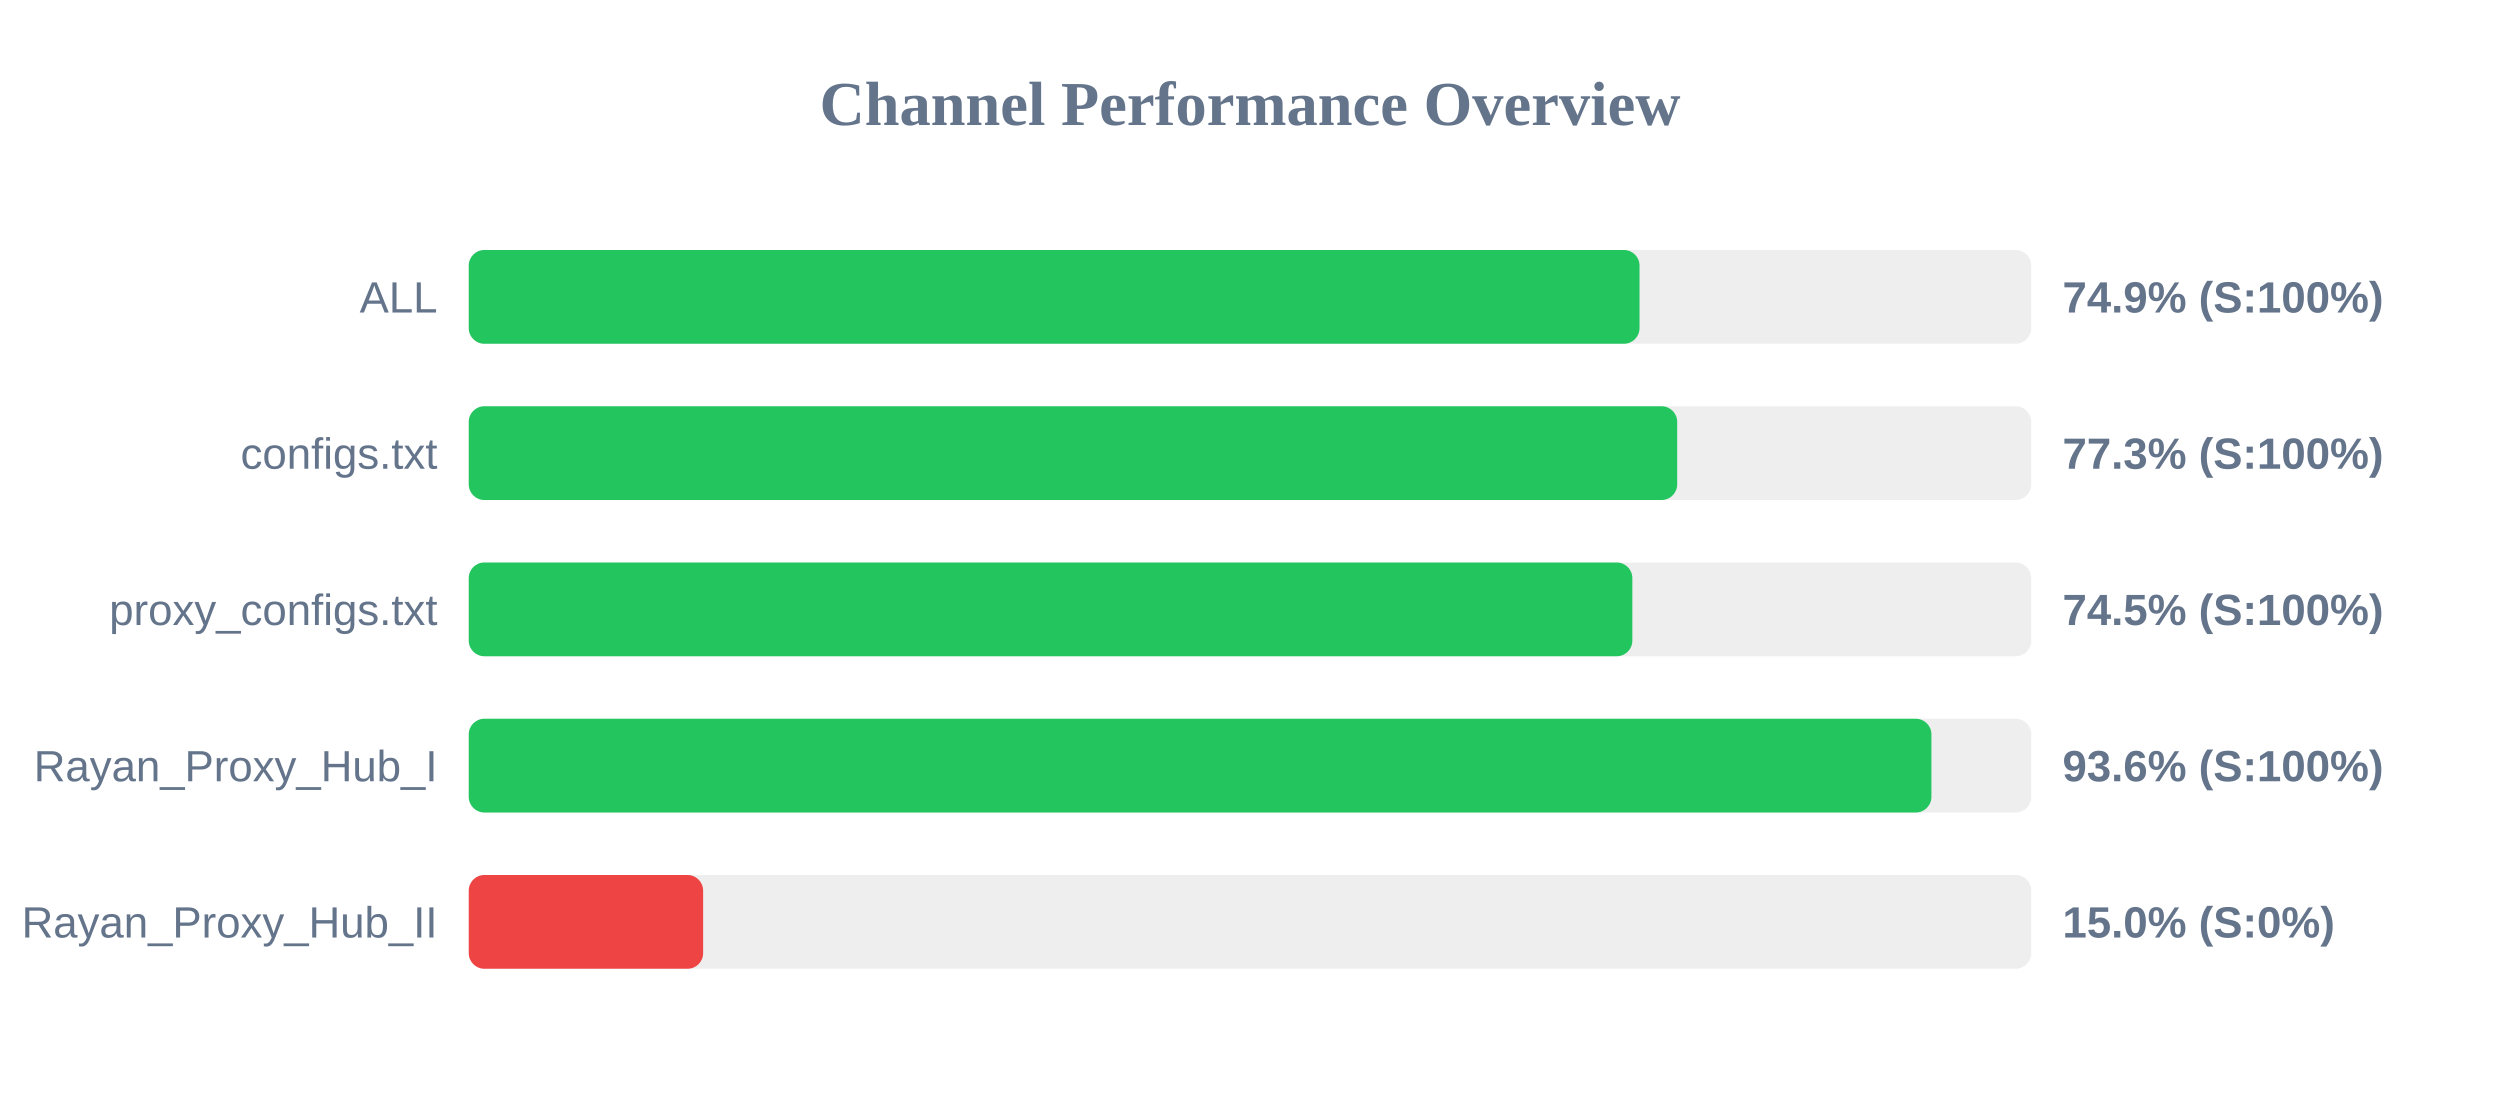
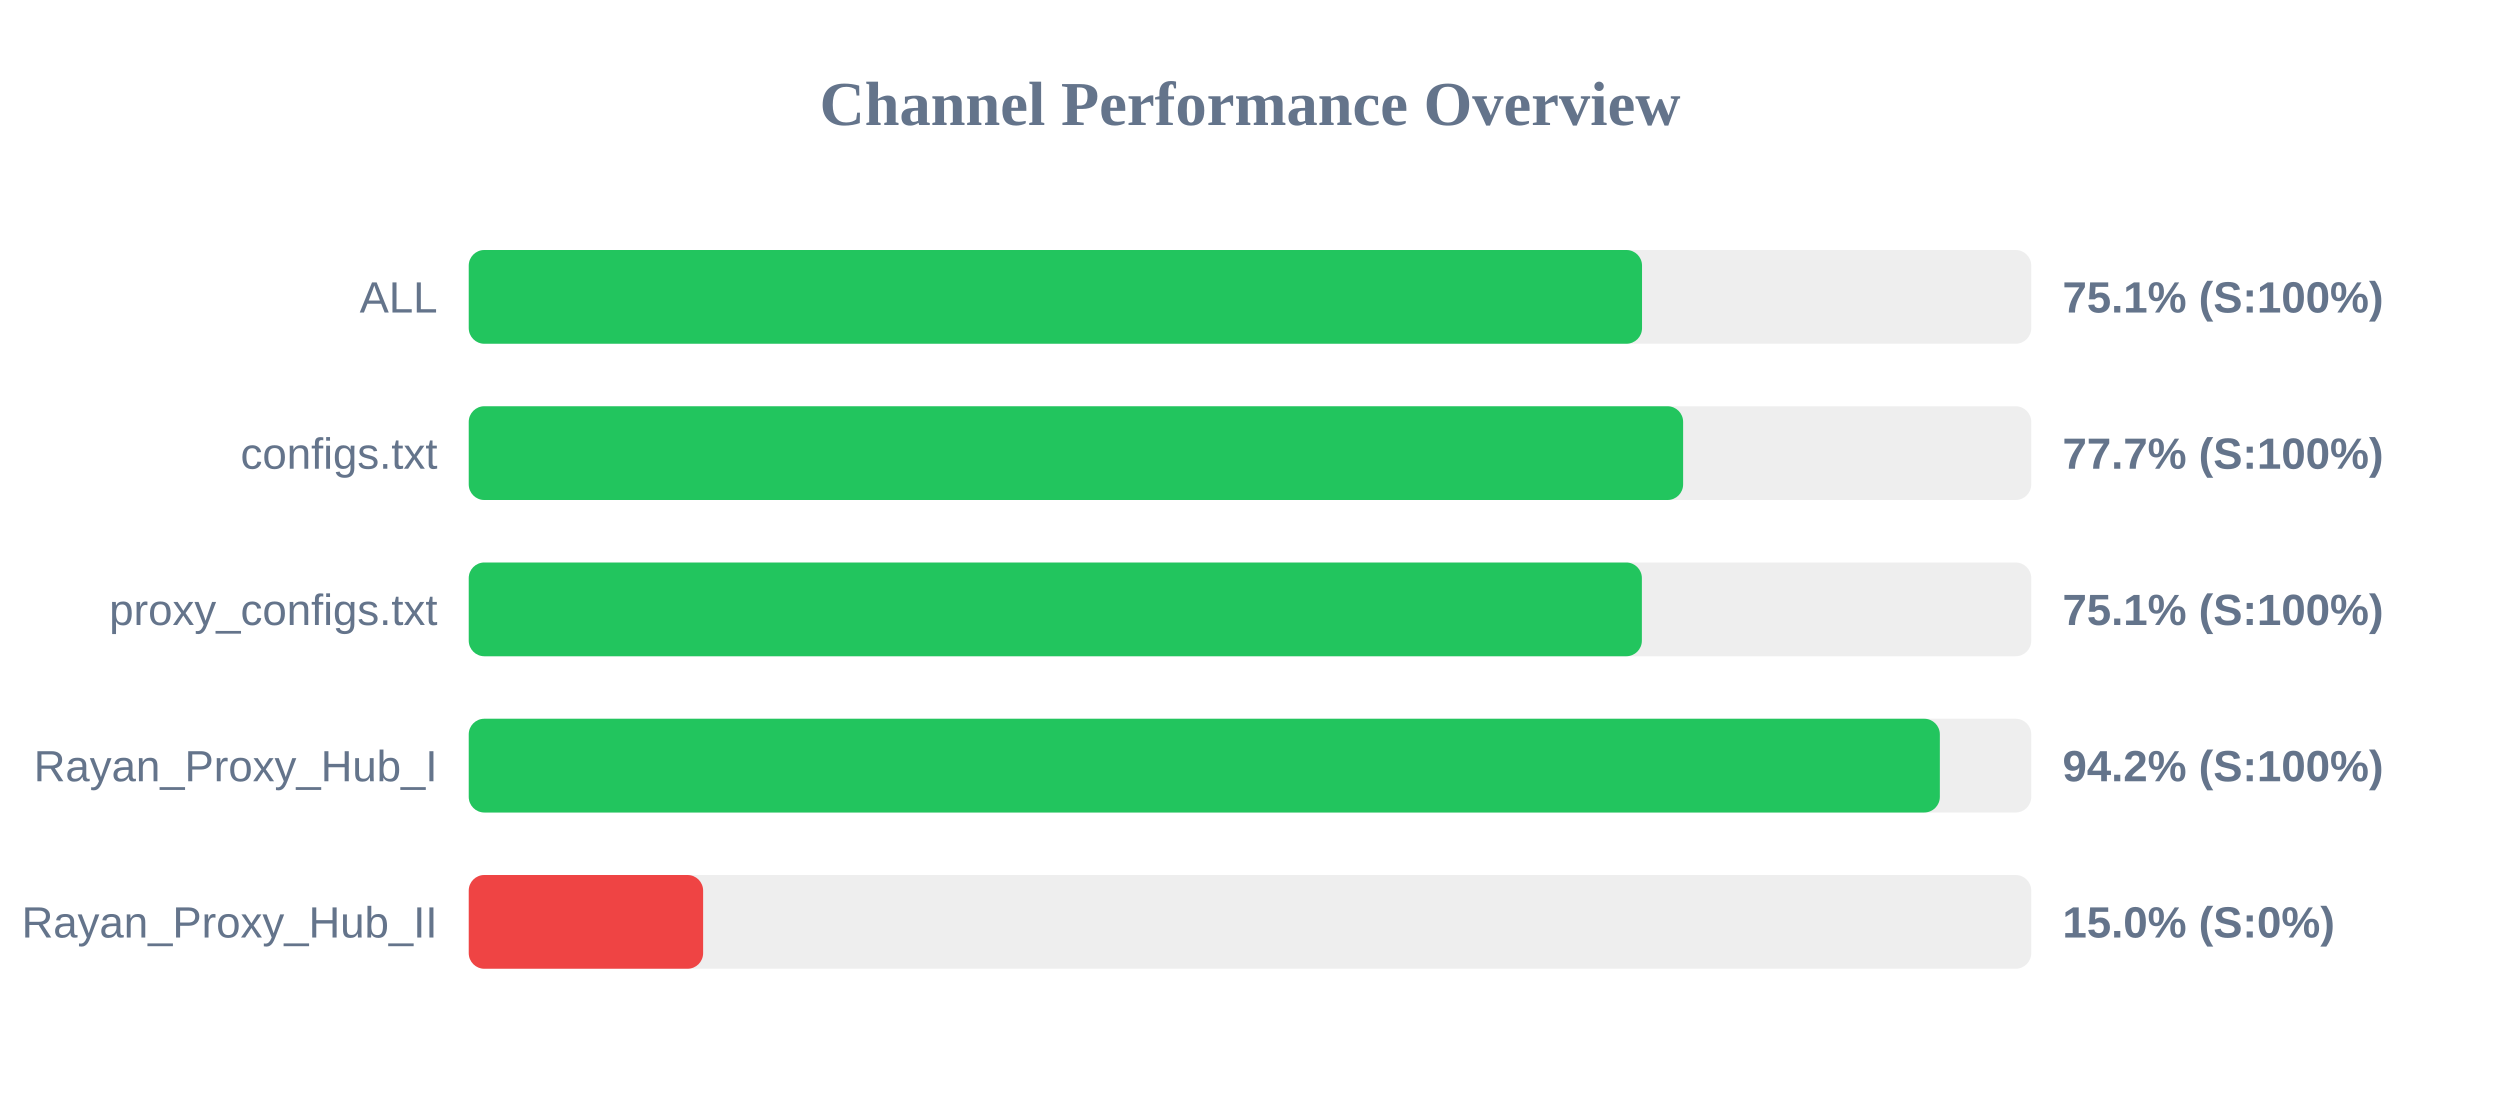
<svg xmlns="http://www.w3.org/2000/svg" width="800" height="350" version="1.1">
  <style>
        .row { font: 14px Arial; fill: #64748b; }
        .score { font: bold 14px Arial; fill: #64748b; }
    </style>
  <text x="400" y="40" text-anchor="middle" font-size="20px" font-weight="bold" fill="#64748b">Channel Performance Overview</text>
  <rect x="150" y="80" width="500" height="30" fill="#eee" rx="5" />
-   <rect x="150" y="80" width="374.65" height="30" fill="#22c55e" rx="5" />
+   <rect x="150" y="80" width="375.45" height="30" fill="#22c55e" rx="5" />
  <text x="140" y="100" text-anchor="end" class="row">ALL</text>
-   <text x="660" y="100" text-anchor="start" class="score">74.9% (S:100%)</text>
+   <text x="660" y="100" text-anchor="start" class="score">75.1% (S:100%)</text>
  <rect x="150" y="130" width="500" height="30" fill="#eee" rx="5" />
-   <rect x="150" y="130" width="386.7" height="30" fill="#22c55e" rx="5" />
+   <rect x="150" y="130" width="388.6" height="30" fill="#22c55e" rx="5" />
  <text x="140" y="150" text-anchor="end" class="row">configs.txt</text>
-   <text x="660" y="150" text-anchor="start" class="score">77.3% (S:100%)</text>
+   <text x="660" y="150" text-anchor="start" class="score">77.7% (S:100%)</text>
  <rect x="150" y="180" width="500" height="30" fill="#eee" rx="5" />
-   <rect x="150" y="180" width="372.35" height="30" fill="#22c55e" rx="5" />
+   <rect x="150" y="180" width="375.4" height="30" fill="#22c55e" rx="5" />
  <text x="140" y="200" text-anchor="end" class="row">proxy_configs.txt</text>
-   <text x="660" y="200" text-anchor="start" class="score">74.5% (S:100%)</text>
+   <text x="660" y="200" text-anchor="start" class="score">75.1% (S:100%)</text>
  <rect x="150" y="230" width="500" height="30" fill="#eee" rx="5" />
-   <rect x="150" y="230" width="468.05" height="30" fill="#22c55e" rx="5" />
+   <rect x="150" y="230" width="470.75" height="30" fill="#22c55e" rx="5" />
  <text x="140" y="250" text-anchor="end" class="row">Rayan_Proxy_Hub_I</text>
-   <text x="660" y="250" text-anchor="start" class="score">93.6% (S:100%)</text>
+   <text x="660" y="250" text-anchor="start" class="score">94.2% (S:100%)</text>
  <rect x="150" y="280" width="500" height="30" fill="#eee" rx="5" />
  <rect x="150" y="280" width="75.0" height="30" fill="#ef4444" rx="5" />
  <text x="140" y="300" text-anchor="end" class="row">Rayan_Proxy_Hub_II</text>
  <text x="660" y="300" text-anchor="start" class="score">15.0% (S:0%)</text>
</svg>
